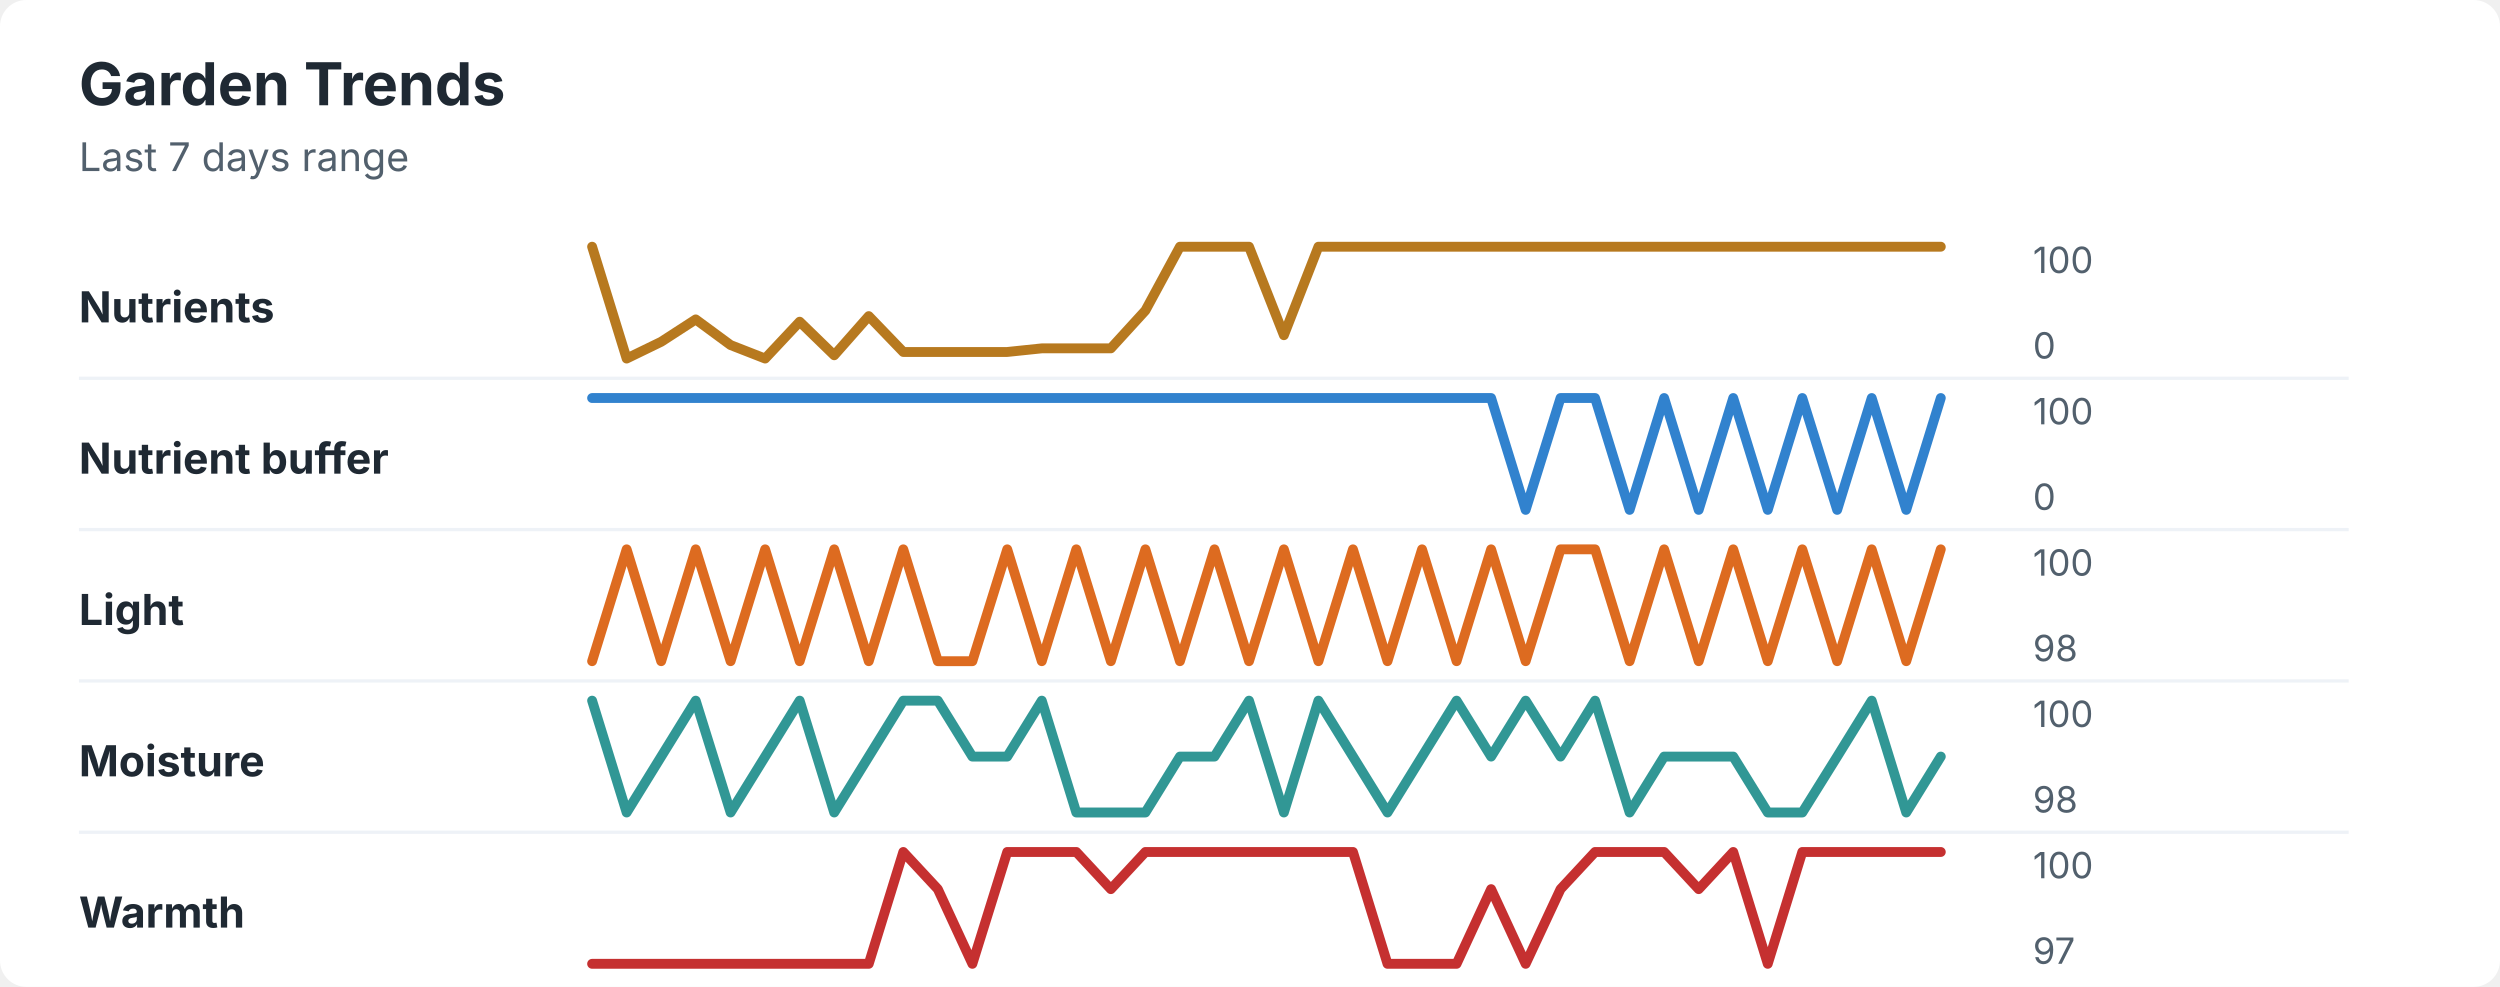
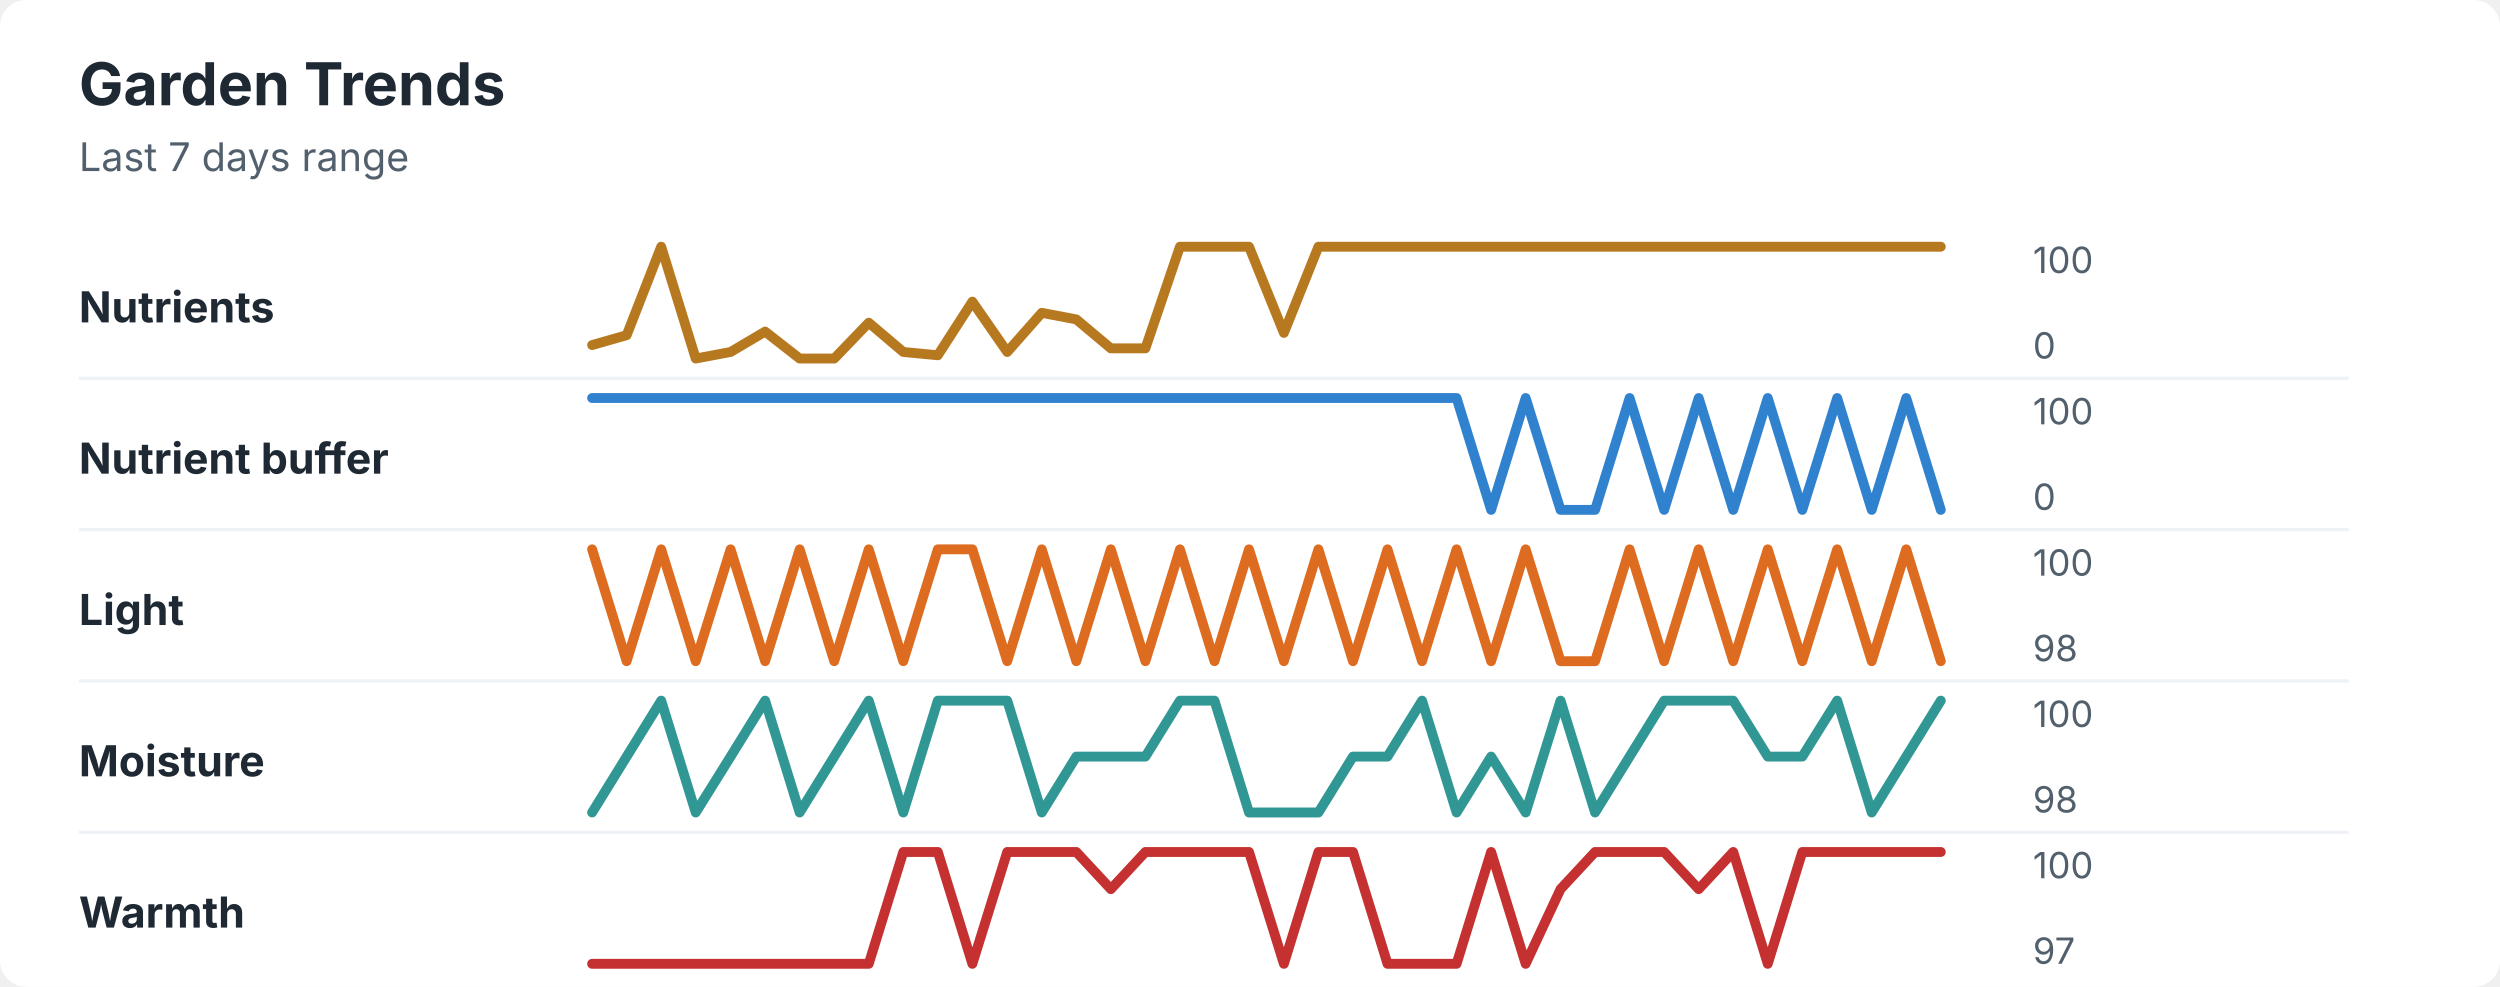
<svg xmlns="http://www.w3.org/2000/svg" width="760" height="300" viewBox="0 0 760 300" role="img" aria-labelledby="title desc">
  <rect width="760" height="300" rx="8" fill="#ffffff" />
  <style>
    text { font-family: -apple-system, BlinkMacSystemFont, "Segoe UI", sans-serif; }
    .title { font-size: 18px; font-weight: 700; fill: #1f2933; }
    .subtitle { font-size: 12px; fill: #52606d; }
    .label { font-size: 13px; font-weight: 650; fill: #1f2933; }
    .axis-value { font-size: 11px; fill: #52606d; }
    .separator { stroke: #eef2f7; stroke-width: 1; }
  </style>
  <text x="24" y="32" class="title">Garden Trends</text>
  <text x="24" y="52" class="subtitle">Last 7 days range</text>
  <text x="24" y="98" class="label">Nutrients</text>
-   <polyline points="180.0,75.0 190.5,109.0 201.0,103.9 211.5,97.1 222.1,104.9 232.6,109.0 243.1,97.8 253.6,108.0 264.1,96.1 274.6,107.0 285.1,107.0 295.6,107.0 306.2,107.0 316.7,105.9 327.2,105.9 337.7,105.9 348.2,94.4 358.7,75.0 369.2,75.0 379.7,75.0 390.3,101.9 400.8,75.0 411.3,75.0 421.8,75.0 432.3,75.0 442.8,75.0 453.3,75.0 463.8,75.0 474.4,75.0 484.9,75.0 495.4,75.0 505.9,75.0 516.4,75.0 526.9,75.0 537.4,75.0 547.9,75.0 558.5,75.0 569.0,75.0 579.5,75.0 590.0,75.0 " fill="none" stroke="#b7791f" stroke-width="3" stroke-linecap="round" stroke-linejoin="round" />
+   <polyline points="180.0,104.9 190.5,101.9 201.0,75.0 211.5,109.0 222.1,107.0 232.6,100.8 243.1,109.0 253.6,109.0 264.1,98.1 274.6,107.0 285.1,108.0 295.6,91.7 306.2,107.0 316.7,95.1 327.2,97.1 337.7,105.9 348.2,105.9 358.7,75.0 369.2,75.0 379.7,75.0 390.3,101.2 400.8,75.0 411.3,75.0 421.8,75.0 432.3,75.0 442.8,75.0 453.3,75.0 463.8,75.0 474.4,75.0 484.9,75.0 495.4,75.0 505.9,75.0 516.4,75.0 526.9,75.0 537.4,75.0 547.9,75.0 558.5,75.0 569.0,75.0 579.5,75.0 590.0,75.0 " fill="none" stroke="#b7791f" stroke-width="3" stroke-linecap="round" stroke-linejoin="round" />
  <text x="618" y="83" class="axis-value">100</text>
  <text x="618" y="109" class="axis-value">0</text>
  <line x1="24" y1="115.0" x2="714" y2="115.0" class="separator" />
  <text x="24" y="144" class="label">Nutrient buffer</text>
-   <polyline points="180.0,121.0 190.5,121.0 201.0,121.0 211.5,121.0 222.1,121.0 232.6,121.0 243.1,121.0 253.6,121.0 264.1,121.0 274.6,121.0 285.1,121.0 295.6,121.0 306.2,121.0 316.7,121.0 327.2,121.0 337.7,121.0 348.2,121.0 358.7,121.0 369.2,121.0 379.7,121.0 390.3,121.0 400.8,121.0 411.3,121.0 421.8,121.0 432.3,121.0 442.8,121.0 453.3,121.0 463.8,155.0 474.4,121.0 484.9,121.0 495.4,155.0 505.9,121.0 516.4,155.0 526.9,121.0 537.4,155.0 547.9,121.0 558.5,155.0 569.0,121.0 579.5,155.0 590.0,121.0 " fill="none" stroke="#3182ce" stroke-width="3" stroke-linecap="round" stroke-linejoin="round" />
+   <polyline points="180.0,121.0 190.5,121.0 201.0,121.0 211.5,121.0 222.1,121.0 232.6,121.0 243.1,121.0 253.6,121.0 264.1,121.0 274.6,121.0 285.1,121.0 295.6,121.0 306.2,121.0 316.7,121.0 327.2,121.0 337.7,121.0 348.2,121.0 358.7,121.0 369.2,121.0 379.7,121.0 390.3,121.0 400.8,121.0 411.3,121.0 421.8,121.0 432.3,121.0 442.8,121.0 453.3,155.0 463.8,121.0 474.4,155.0 484.9,155.0 495.4,121.0 505.9,155.0 516.4,121.0 526.9,155.0 537.4,121.0 547.9,155.0 558.5,121.0 569.0,155.0 579.5,121.0 590.0,155.0 " fill="none" stroke="#3182ce" stroke-width="3" stroke-linecap="round" stroke-linejoin="round" />
  <text x="618" y="129" class="axis-value">100</text>
  <text x="618" y="155" class="axis-value">0</text>
  <line x1="24" y1="161.0" x2="714" y2="161.0" class="separator" />
  <text x="24" y="190" class="label">Light</text>
-   <polyline points="180.0,201.0 190.5,167.0 201.0,201.0 211.5,167.0 222.1,201.0 232.6,167.0 243.1,201.0 253.6,167.0 264.1,201.0 274.6,167.0 285.1,201.0 295.6,201.0 306.2,167.0 316.7,201.0 327.2,167.0 337.7,201.0 348.2,167.0 358.7,201.0 369.2,167.0 379.7,201.0 390.3,167.0 400.8,201.0 411.3,167.0 421.8,201.0 432.3,167.0 442.8,201.0 453.3,167.0 463.8,201.0 474.4,167.0 484.9,167.0 495.4,201.0 505.9,167.0 516.4,201.0 526.9,167.0 537.4,201.0 547.9,167.0 558.5,201.0 569.0,167.0 579.5,201.0 590.0,167.0 " fill="none" stroke="#dd6b20" stroke-width="3" stroke-linecap="round" stroke-linejoin="round" />
+   <polyline points="180.0,167.0 190.5,201.0 201.0,167.0 211.5,201.0 222.1,167.0 232.6,201.0 243.1,167.0 253.6,201.0 264.1,167.0 274.6,201.0 285.1,167.0 295.6,167.0 306.2,201.0 316.7,167.0 327.2,201.0 337.7,167.0 348.2,201.0 358.7,167.0 369.2,201.0 379.7,167.0 390.3,201.0 400.8,167.0 411.3,201.0 421.8,167.0 432.3,201.0 442.8,167.0 453.3,201.0 463.8,167.0 474.4,201.0 484.9,201.0 495.4,167.0 505.9,201.0 516.4,167.0 526.9,201.0 537.4,167.0 547.9,201.0 558.5,167.0 569.0,201.0 579.5,167.0 590.0,201.0 " fill="none" stroke="#dd6b20" stroke-width="3" stroke-linecap="round" stroke-linejoin="round" />
  <text x="618" y="175" class="axis-value">100</text>
  <text x="618" y="201" class="axis-value">98</text>
  <line x1="24" y1="207.0" x2="714" y2="207.0" class="separator" />
  <text x="24" y="236" class="label">Moisture</text>
-   <polyline points="180.0,213.0 190.5,247.0 201.0,230.0 211.5,213.0 222.1,247.0 232.6,230.0 243.1,213.0 253.6,247.0 264.1,230.0 274.6,213.0 285.1,213.0 295.6,230.0 306.2,230.0 316.7,213.0 327.2,247.0 337.7,247.0 348.2,247.0 358.7,230.0 369.2,230.0 379.7,213.0 390.3,247.0 400.8,213.0 411.3,230.0 421.8,247.0 432.3,230.0 442.8,213.0 453.3,230.0 463.8,213.0 474.4,230.0 484.9,213.0 495.4,247.0 505.9,230.0 516.4,230.0 526.9,230.0 537.4,247.0 547.9,247.0 558.5,230.0 569.0,213.0 579.5,247.0 590.0,230.0 " fill="none" stroke="#319795" stroke-width="3" stroke-linecap="round" stroke-linejoin="round" />
+   <polyline points="180.0,247.0 190.5,230.0 201.0,213.0 211.5,247.0 222.1,230.0 232.6,213.0 243.1,247.0 253.6,230.0 264.1,213.0 274.6,247.0 285.1,213.0 295.6,213.0 306.2,213.0 316.7,247.0 327.2,230.0 337.7,230.0 348.2,230.0 358.7,213.0 369.2,213.0 379.7,247.0 390.3,247.0 400.8,247.0 411.3,230.0 421.8,230.0 432.3,213.0 442.8,247.0 453.3,230.0 463.8,247.0 474.4,213.0 484.9,247.0 495.4,230.0 505.9,213.0 516.4,213.0 526.9,213.0 537.4,230.0 547.9,230.0 558.5,213.0 569.0,247.0 579.5,230.0 590.0,213.0 " fill="none" stroke="#319795" stroke-width="3" stroke-linecap="round" stroke-linejoin="round" />
  <text x="618" y="221" class="axis-value">100</text>
  <text x="618" y="247" class="axis-value">98</text>
  <line x1="24" y1="253.0" x2="714" y2="253.0" class="separator" />
  <text x="24" y="282" class="label">Warmth</text>
-   <polyline points="180.0,293.0 190.5,293.0 201.0,293.0 211.5,293.0 222.1,293.0 232.6,293.0 243.1,293.0 253.6,293.0 264.1,293.0 274.6,259.0 285.1,270.3 295.6,293.0 306.2,259.0 316.7,259.0 327.2,259.0 337.7,270.3 348.2,259.0 358.7,259.0 369.2,259.0 379.7,259.0 390.3,259.0 400.8,259.0 411.3,259.0 421.8,293.0 432.3,293.0 442.8,293.0 453.3,270.3 463.8,293.0 474.4,270.3 484.9,259.0 495.4,259.0 505.9,259.0 516.4,270.3 526.9,259.0 537.4,293.0 547.9,259.0 558.5,259.0 569.0,259.0 579.5,259.0 590.0,259.0 " fill="none" stroke="#c53030" stroke-width="3" stroke-linecap="round" stroke-linejoin="round" />
+   <polyline points="180.0,293.0 190.5,293.0 201.0,293.0 211.5,293.0 222.1,293.0 232.6,293.0 243.1,293.0 253.6,293.0 264.1,293.0 274.6,259.0 285.1,259.0 295.6,293.0 306.2,259.0 316.7,259.0 327.2,259.0 337.7,270.3 348.2,259.0 358.7,259.0 369.2,259.0 379.7,259.0 390.3,293.0 400.8,259.0 411.3,259.0 421.8,293.0 432.3,293.0 442.8,293.0 453.3,259.0 463.8,293.0 474.4,270.3 484.9,259.0 495.4,259.0 505.9,259.0 516.4,270.3 526.9,259.0 537.4,293.0 547.9,259.0 558.5,259.0 569.0,259.0 579.5,259.0 590.0,259.0 " fill="none" stroke="#c53030" stroke-width="3" stroke-linecap="round" stroke-linejoin="round" />
  <text x="618" y="267" class="axis-value">100</text>
  <text x="618" y="293" class="axis-value">97</text>
</svg>
